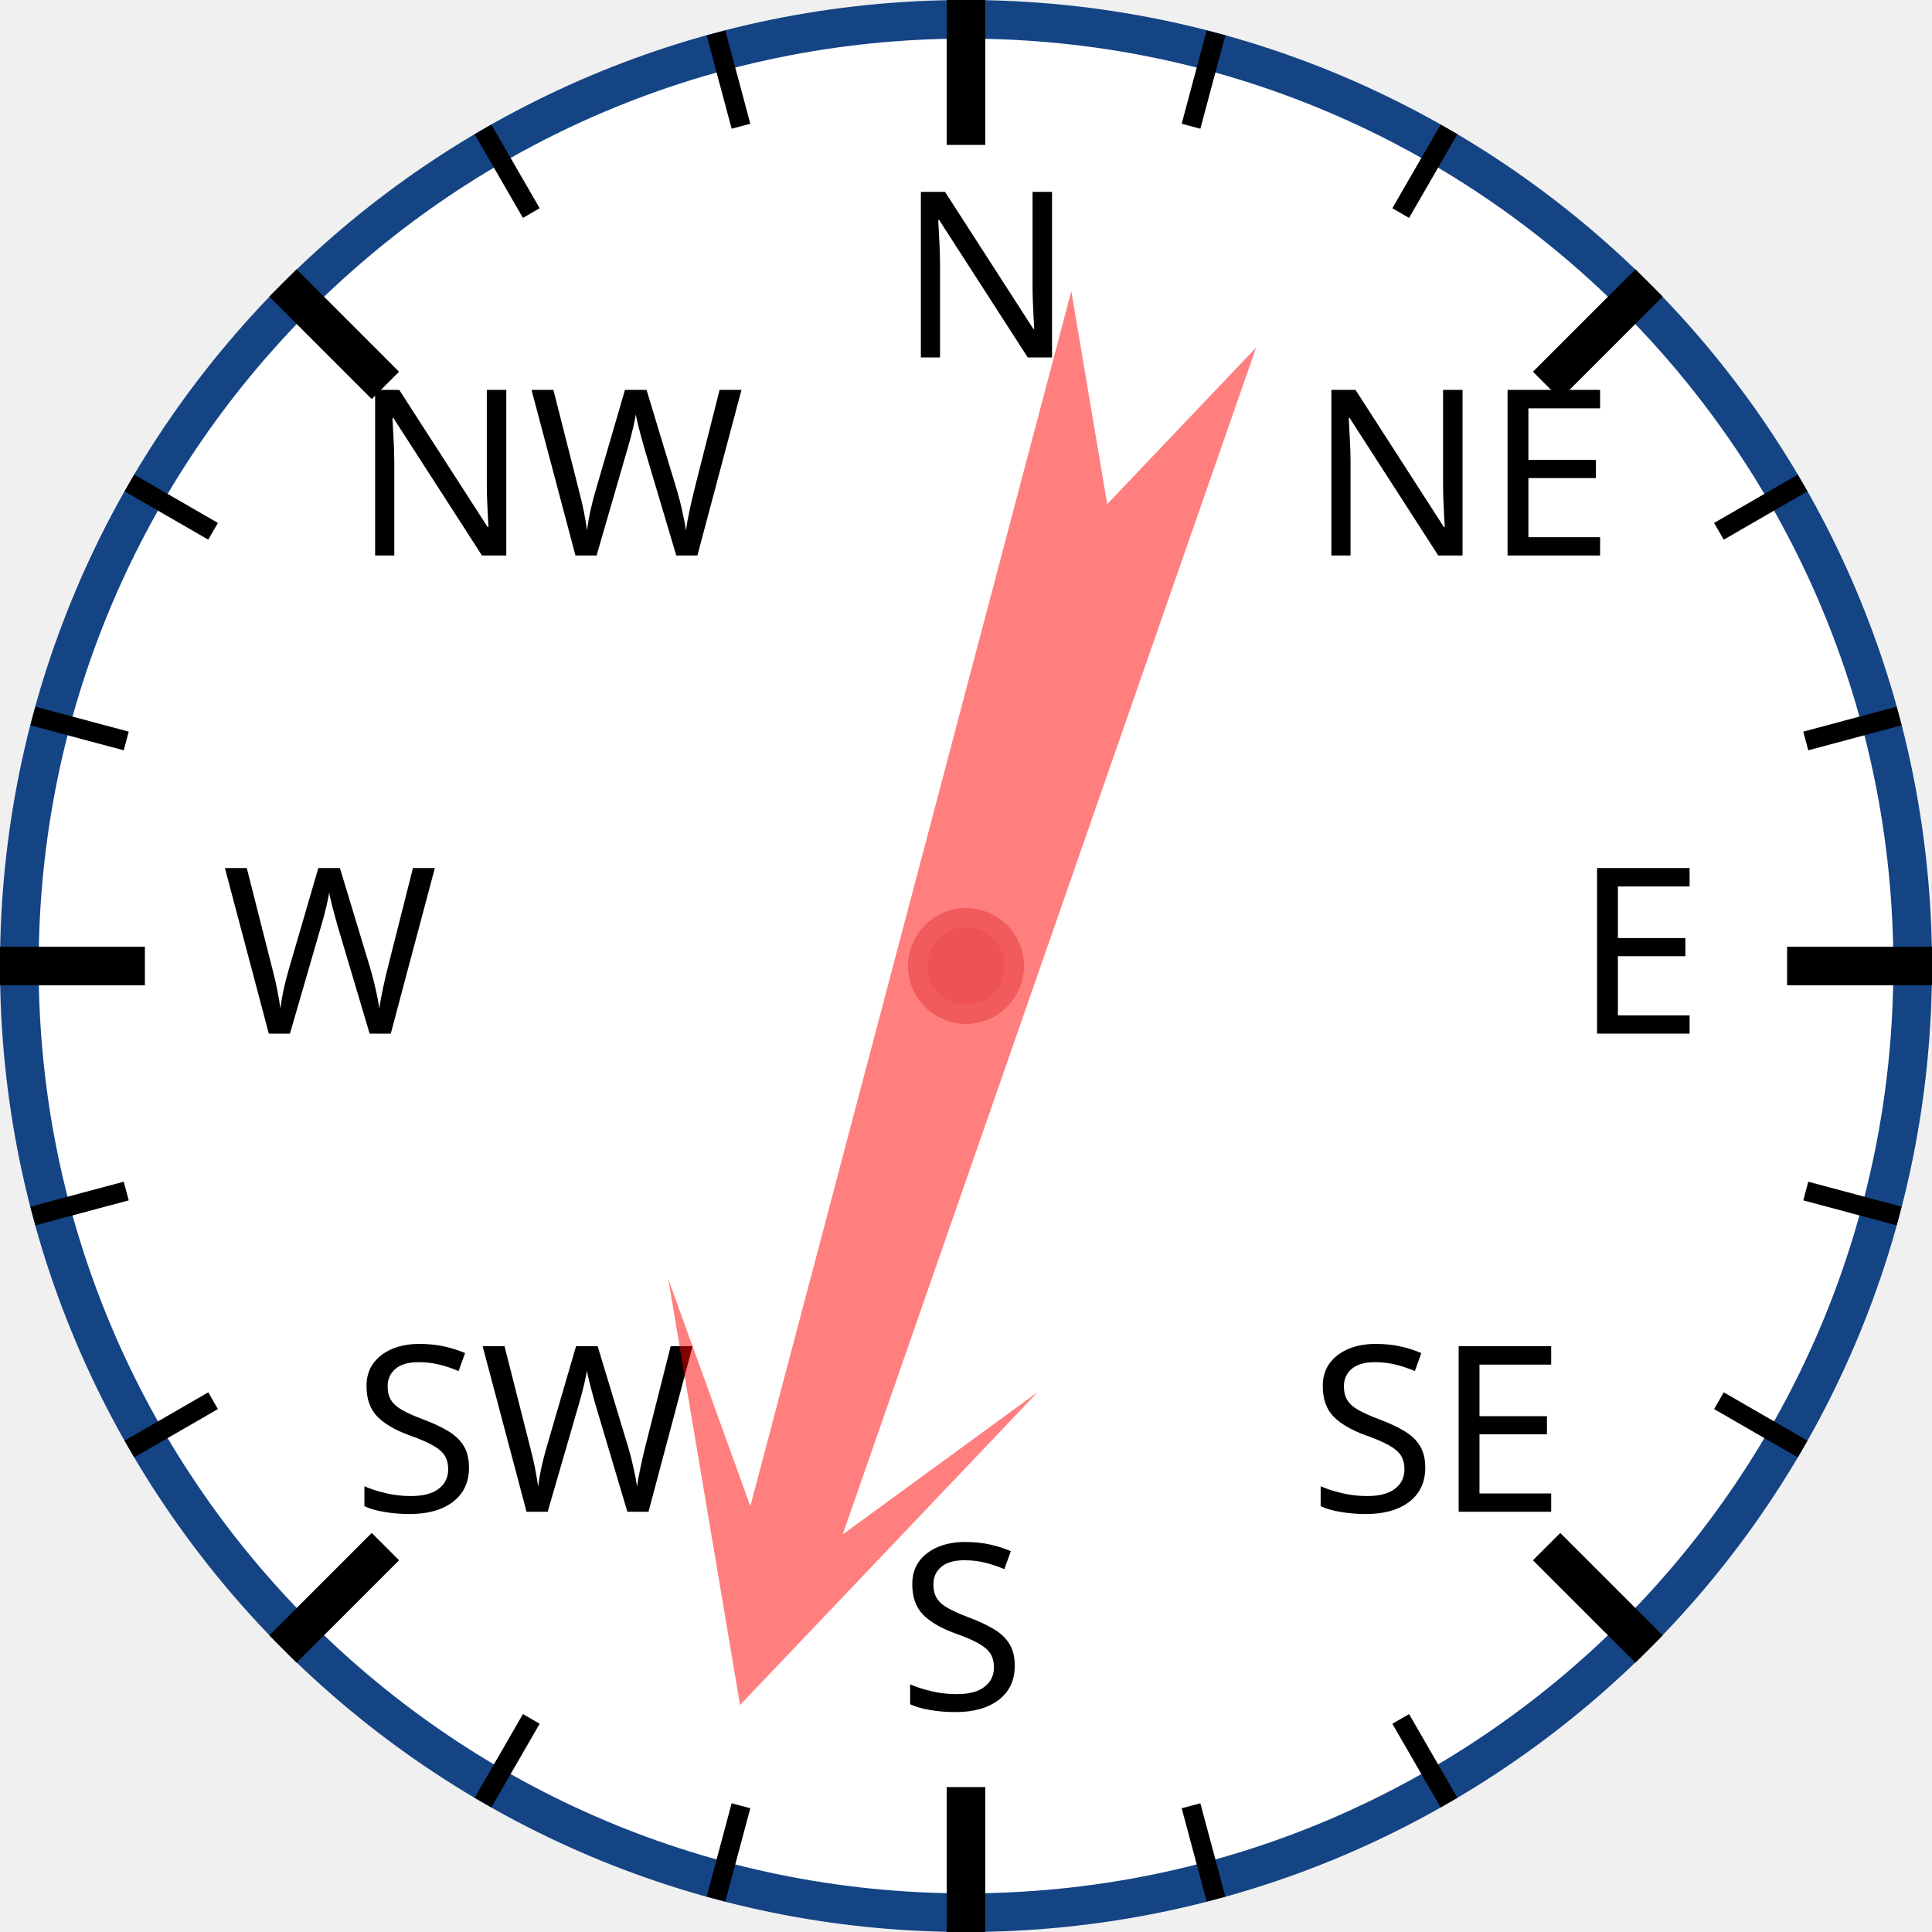
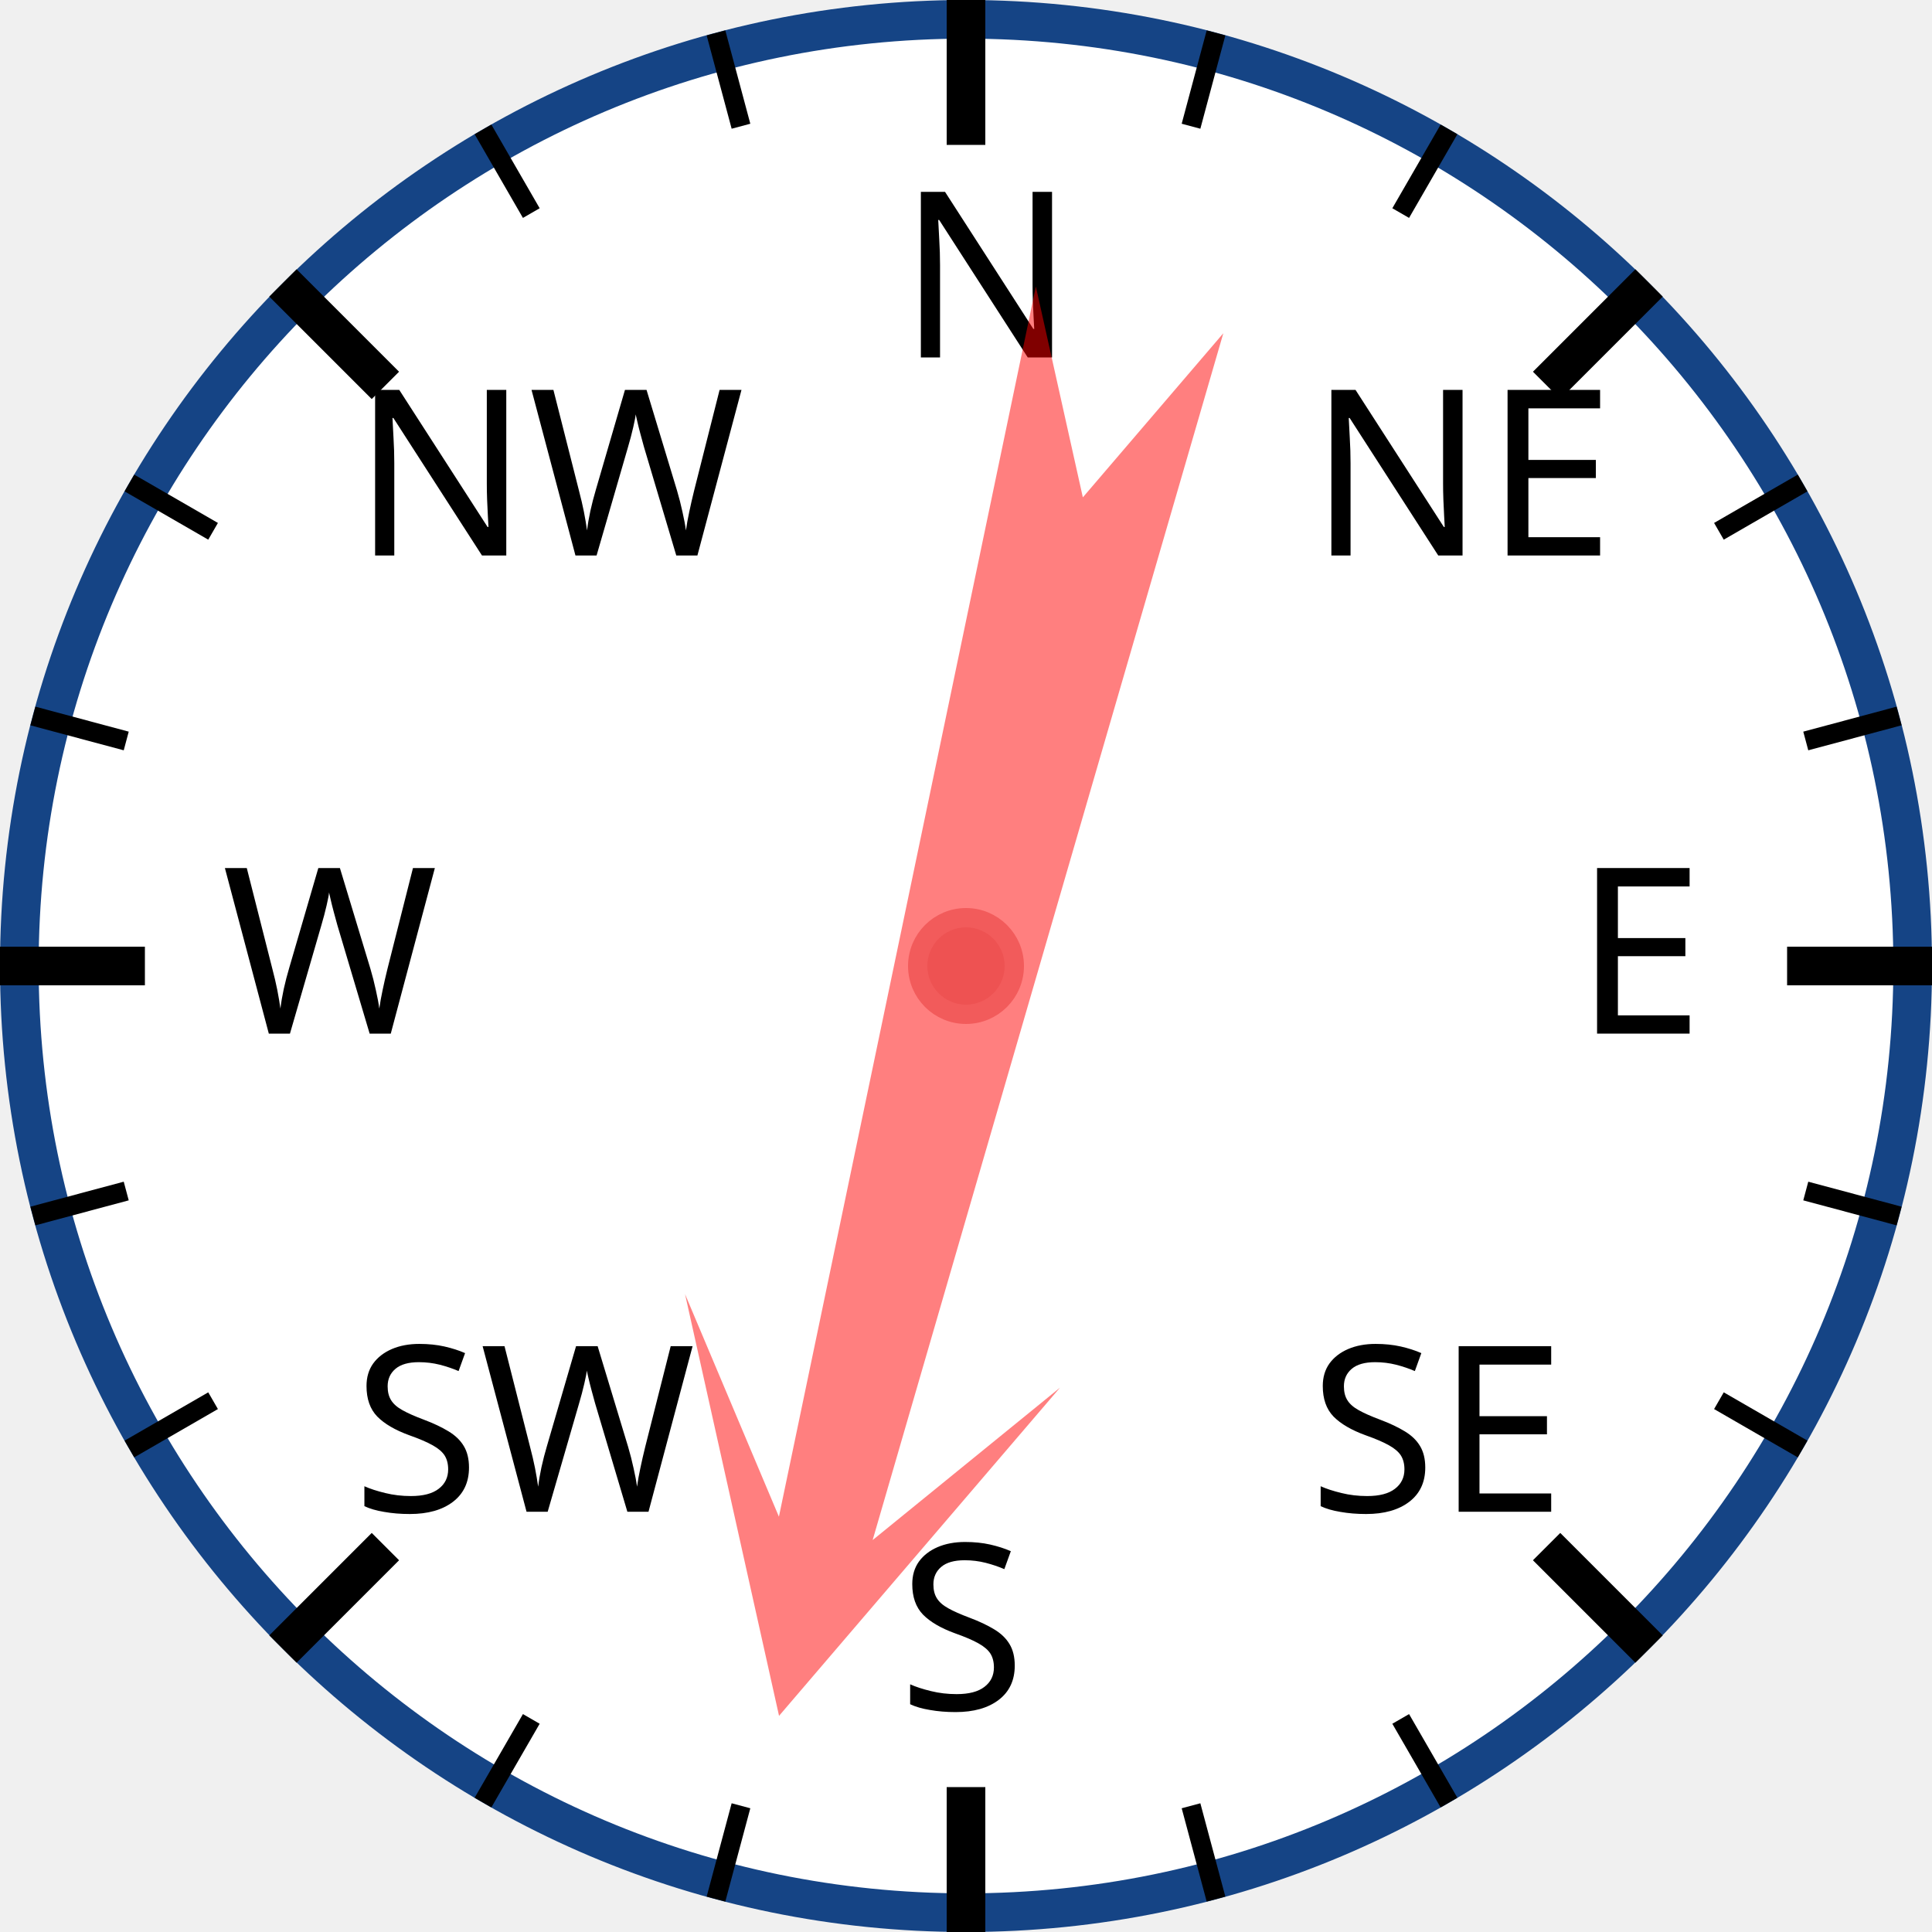
<svg xmlns="http://www.w3.org/2000/svg" width="120px" height="120px" viewBox="0 0 200 200">
  <circle cx="100" cy="100" r="98" style="fill: white; stroke: #154485; stroke-width: 4;" />
  <text x="93.0" y="37.0" style="font-family: sans-serif; font-size: 18pt;">N</text>
  <line x1="100.0" y1="0.0" x2="100.0" y2="15.0" style="stroke: black; stroke-width: 4;" />
  <line x1="74.118" y1="3.407" x2="76.706" y2="13.067" style="stroke: black; stroke-width: 2;" />
  <line x1="50" y1="13.397" x2="55" y2="22.058" style="stroke: black; stroke-width: 2;" />
  <text x="36.503" y="57.503" style="font-family: sans-serif; font-size: 18pt;">NW</text>
  <line x1="29.289" y1="29.289" x2="39.896" y2="39.896" style="stroke: black; stroke-width: 4;" />
  <line x1="13.397" y1="50" x2="22.058" y2="55" style="stroke: black; stroke-width: 2;" />
  <line x1="3.407" y1="74.118" x2="13.067" y2="76.706" style="stroke: black; stroke-width: 2;" />
  <text x="23.0" y="107.0" style="font-family: sans-serif; font-size: 18pt;">W</text>
  <line x1="0.0" y1="100.0" x2="15.0" y2="100.0" style="stroke: black; stroke-width: 4;" />
  <line x1="3.407" y1="125.882" x2="13.067" y2="123.294" style="stroke: black; stroke-width: 2;" />
  <line x1="13.397" y1="150" x2="22.058" y2="145" style="stroke: black; stroke-width: 2;" />
  <text x="36.503" y="156.497" style="font-family: sans-serif; font-size: 18pt;">SW</text>
  <line x1="29.289" y1="170.711" x2="39.896" y2="160.104" style="stroke: black; stroke-width: 4;" />
  <line x1="50" y1="186.603" x2="55" y2="177.942" style="stroke: black; stroke-width: 2;" />
  <line x1="74.118" y1="196.593" x2="76.706" y2="186.933" style="stroke: black; stroke-width: 2;" />
  <text x="93" y="177.0" style="font-family: sans-serif; font-size: 18pt;">S</text>
  <line x1="100" y1="200.0" x2="100" y2="185.0" style="stroke: black; stroke-width: 4;" />
  <line x1="125.882" y1="196.593" x2="123.294" y2="186.933" style="stroke: black; stroke-width: 2;" />
  <line x1="150.0" y1="186.603" x2="145.0" y2="177.942" style="stroke: black; stroke-width: 2;" />
  <text x="135.497" y="156.497" style="font-family: sans-serif; font-size: 18pt;">SE</text>
  <line x1="170.711" y1="170.711" x2="160.104" y2="160.104" style="stroke: black; stroke-width: 4;" />
  <line x1="186.603" y1="150" x2="177.942" y2="145" style="stroke: black; stroke-width: 2;" />
  <line x1="196.593" y1="125.882" x2="186.933" y2="123.294" style="stroke: black; stroke-width: 2;" />
  <text x="163.0" y="107" style="font-family: sans-serif; font-size: 18pt;">E</text>
  <line x1="200.0" y1="100" x2="185.0" y2="100" style="stroke: black; stroke-width: 4;" />
  <line x1="196.593" y1="74.118" x2="186.933" y2="76.706" style="stroke: black; stroke-width: 2;" />
  <line x1="186.603" y1="50" x2="177.942" y2="55" style="stroke: black; stroke-width: 2;" />
  <text x="135.497" y="57.503" style="font-family: sans-serif; font-size: 18pt;">NE</text>
  <line x1="170.711" y1="29.289" x2="160.104" y2="39.896" style="stroke: black; stroke-width: 4;" />
  <line x1="150" y1="13.397" x2="145" y2="22.058" style="stroke: black; stroke-width: 2;" />
  <line x1="125.882" y1="3.407" x2="123.294" y2="13.067" style="stroke: black; stroke-width: 2;" />
-   <polygon points="100 20 120 60 105 40 110 170 100 150 90 170 95 40 80 60" style="fill: red; fill-opacity: 0.5;" transform="rotate(197,100,100)" />
+   <polygon points="100 20 120 60 105 40 110 170 100 150 90 170 95 40 80 60" style="fill: red; fill-opacity: 0.5;" transform="rotate(194,100,100)" />
  <circle cx="100" cy="100" r="5" style="fill: #EE5252; stroke: #F25B5B; stroke-width: 2;" />
</svg>
